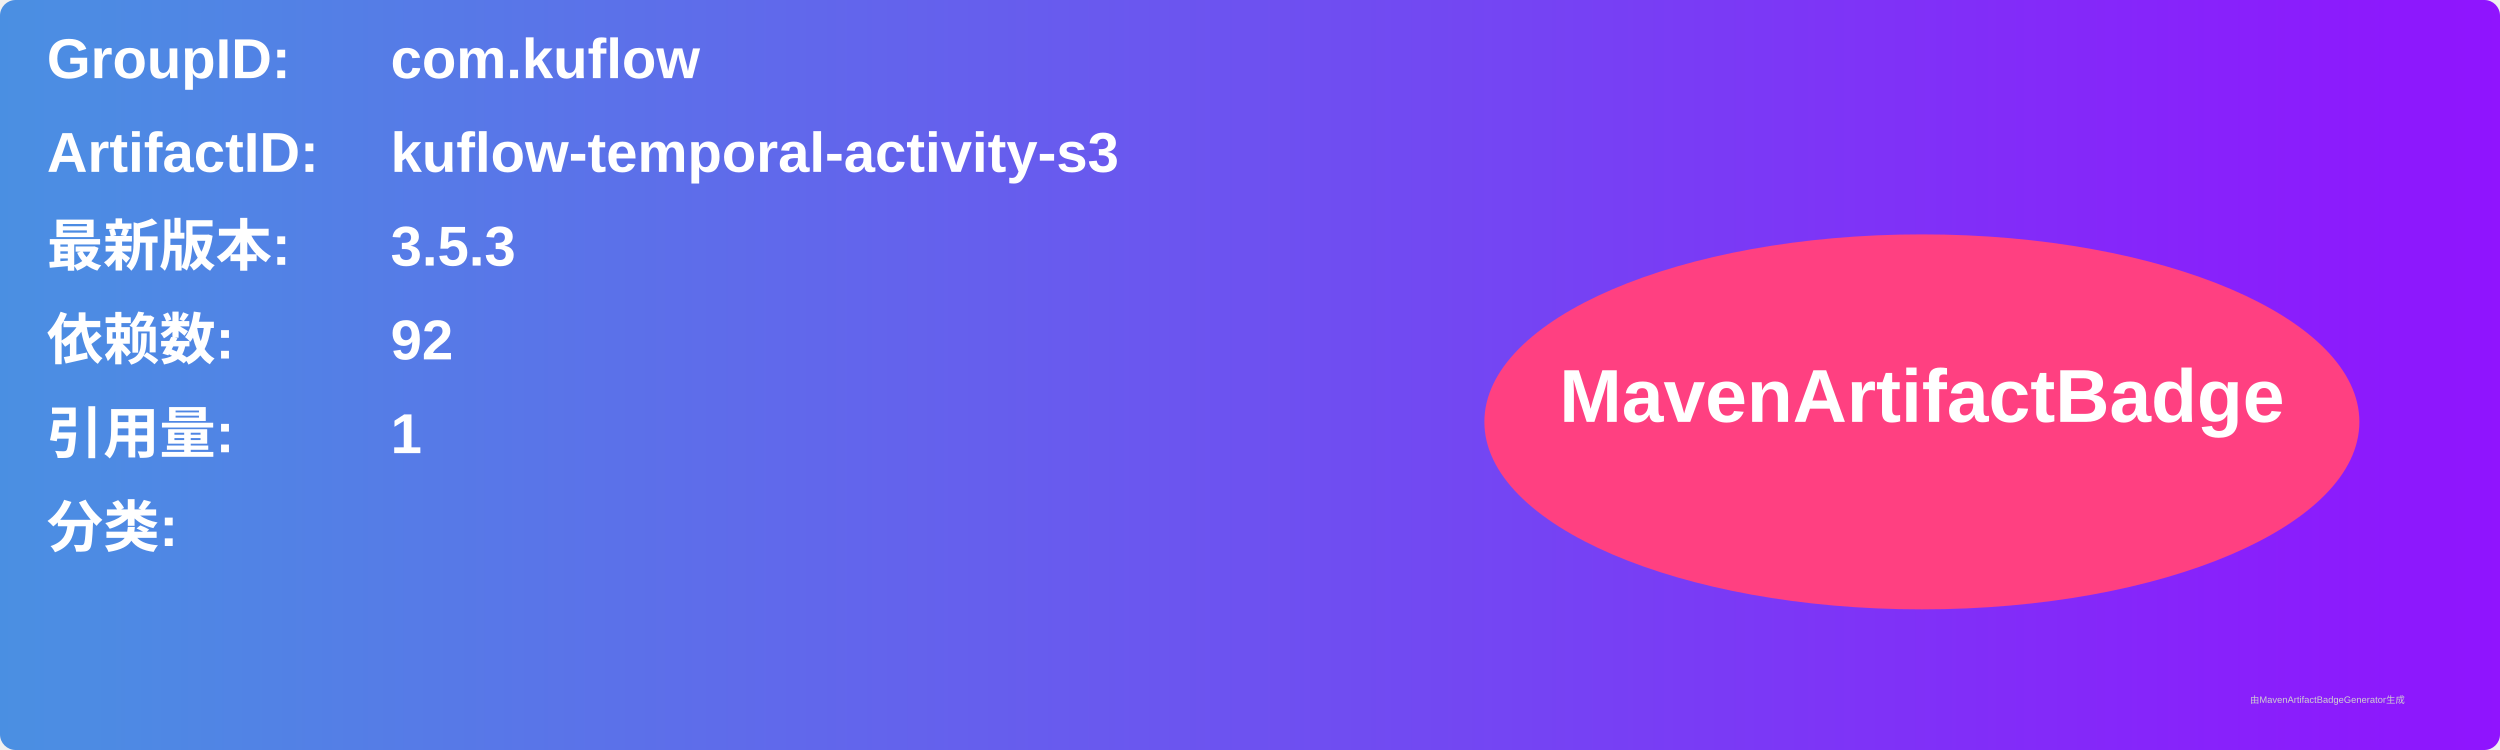
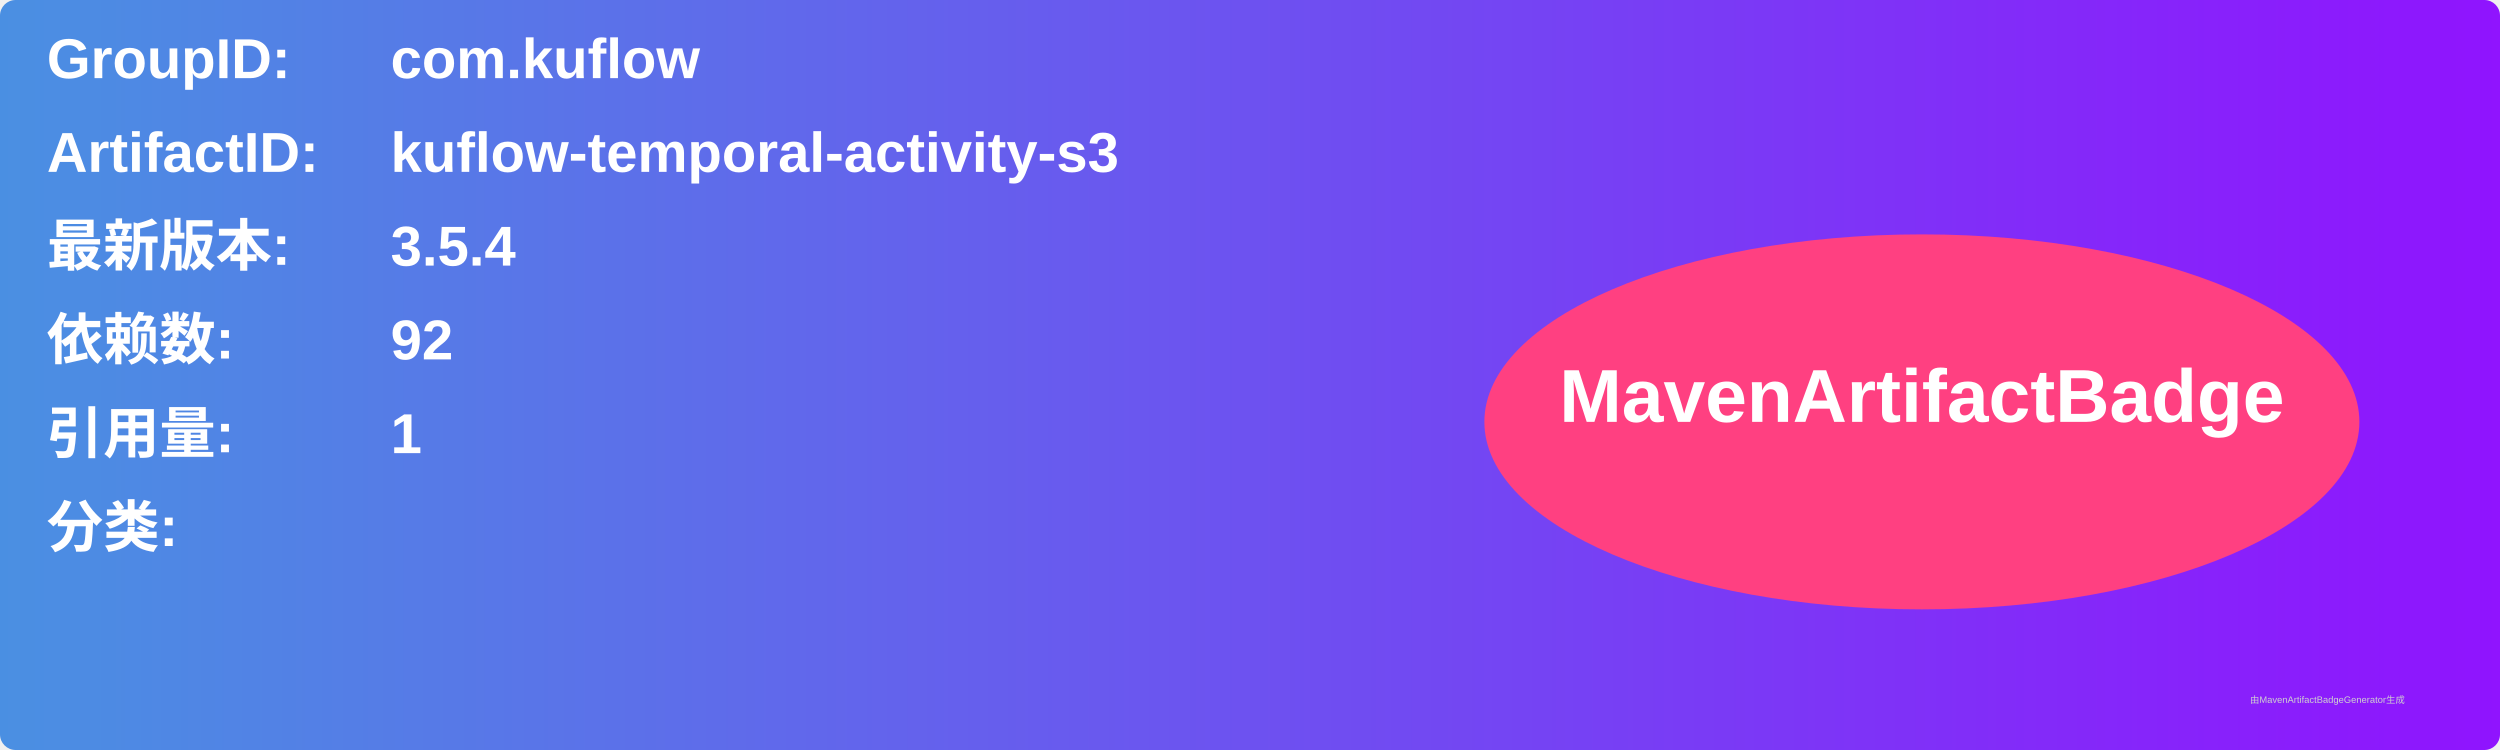
<svg xmlns="http://www.w3.org/2000/svg" width="800" height="240" viewBox="0 0 800 240">
  <linearGradient id="grad" x1="0%" y1="0%" x2="100%" y2="0%">
    <stop offset="0%" stop-color="#4a90e2" />
    <stop offset="100%" stop-color="#9013fe" />
  </linearGradient>
  <rect width="100%" height="100%" rx="5" ry="5" fill="url(#grad)" />
  <g transform="translate(15, 15)">
    <text x="0" y="10" font-family="Arial" font-size="18" fill="white" font-weight="bold" width="260">GroupID:</text>
    <text x="110" y="10" font-family="Arial" font-size="18" fill="white" font-weight="bold" width="460">com.kuflow</text>
    <text x="0" y="40" font-family="Arial" font-size="18" fill="white" font-weight="bold" width="260">ArtifactID:</text>
    <text x="110" y="40" font-family="Arial" font-size="18" fill="white" font-weight="bold" width="460">kuflow-temporal-activity-s3</text>
    <text x="0" y="70" font-family="Arial" font-size="18" fill="white" font-weight="bold">最新版本:</text>
    <text x="110" y="70" font-family="Arial" font-size="18" fill="white" font-weight="bold">
-       <tspan font-weight="bold">3.5.3</tspan>
+       <tspan font-weight="bold">3.5.4</tspan>
    </text>
    <text x="0" y="100" font-family="Arial" font-size="18" fill="white" font-weight="bold">依赖数: </text>
    <text x="110" y="100" font-family="Arial" font-size="18" fill="white">
      <tspan font-weight="bold">92</tspan>
    </text>
    <text x="0" y="130" font-family="Arial" font-size="18" fill="white" font-weight="bold">引用量: </text>
    <text x="110" y="130" font-family="Arial" font-size="18" fill="white">
      <tspan font-weight="bold">1</tspan>
    </text>
    <text x="0" y="160" font-family="Arial" font-size="18" fill="white" font-weight="bold">分类:</text>
    <text x="10" y="190" font-family="Arial" font-size="10" fill="white">
      <tspan font-weight="bold" />
    </text>
    <ellipse cx="600" cy="120" rx="140" ry="60" fill="#ff4081" />
    <text x="600" y="120" text-anchor="middle" font-family="Arial" font-size="24" fill="white" font-weight="bold">MavenArtifactBadge</text>
  </g>
  <text x="720" y="225" font-family="Arial" font-size="3" fill="#d0d0d0">由MavenArtifactBadgeGenerator生成</text>
</svg>
